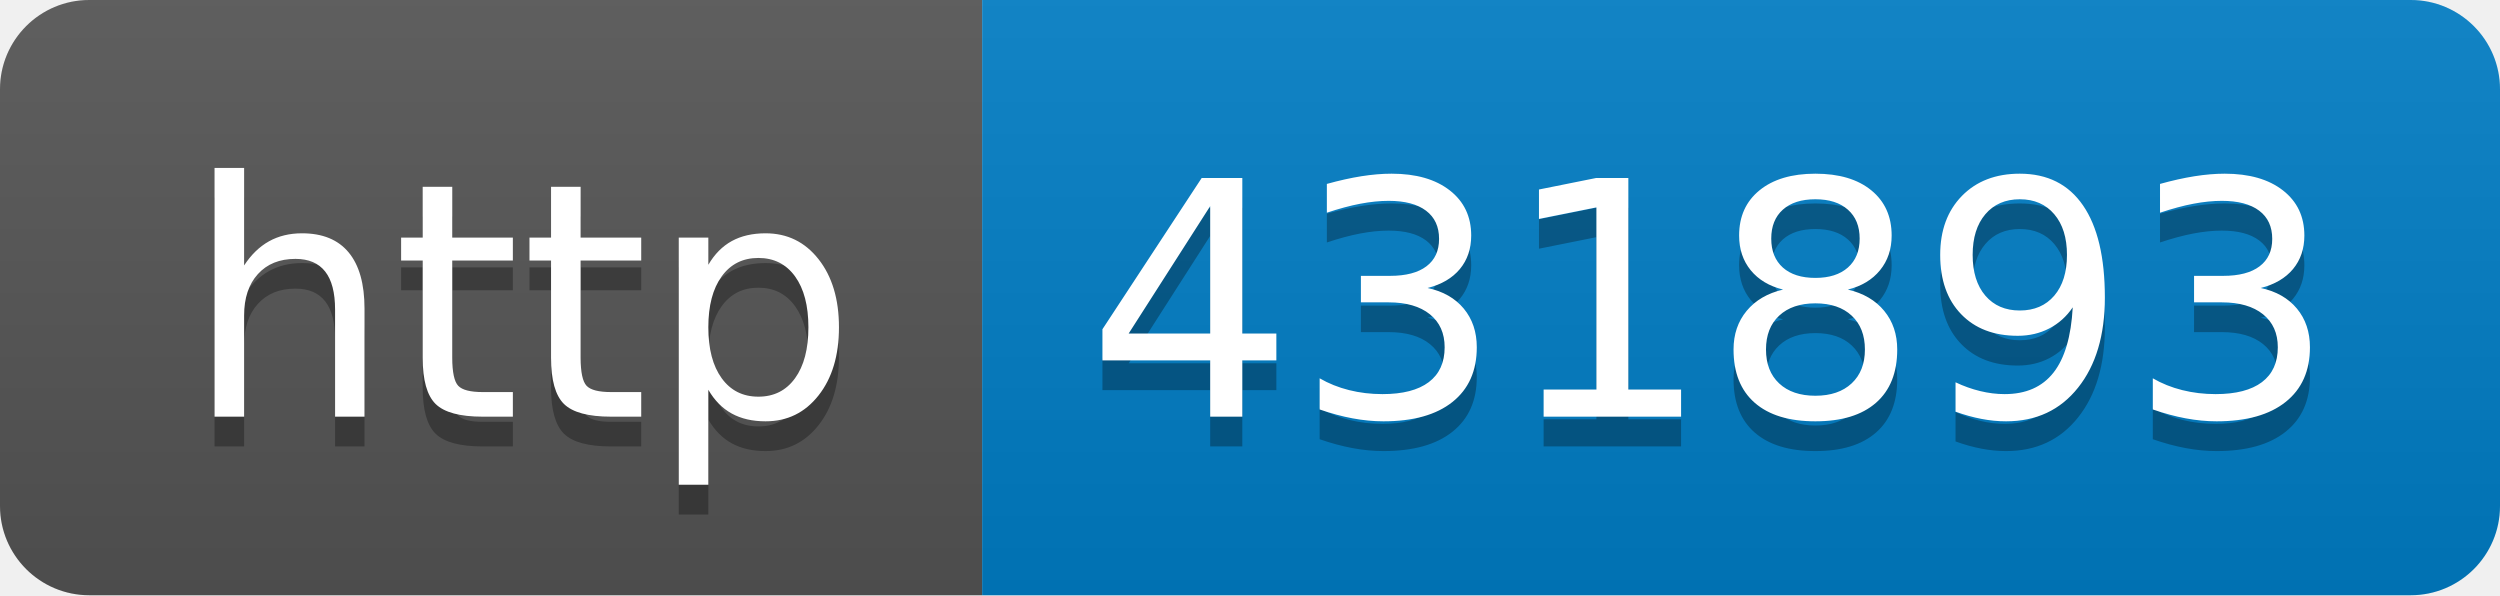
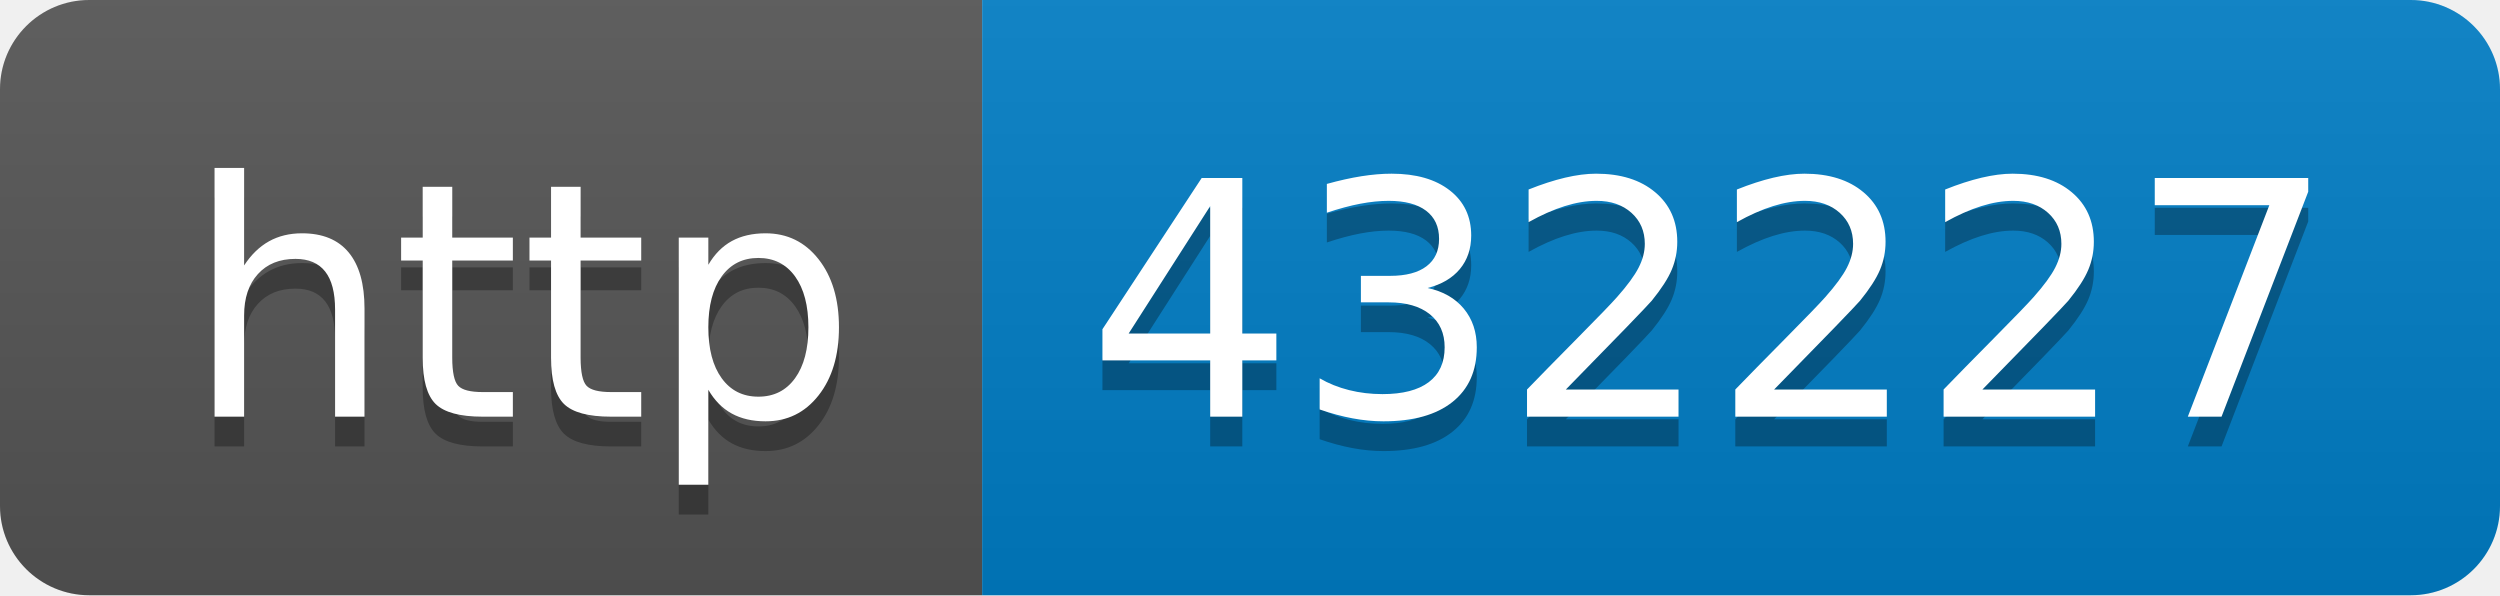
- <svg xmlns="http://www.w3.org/2000/svg" width="84" height="20" role="img" aria-label="http: 431893">
+ <svg xmlns="http://www.w3.org/2000/svg" width="84" height="20" role="img" aria-label="http: 432227">
  <linearGradient id="s" x2="0" y2="100%">
    <stop offset="0" stop-color="#bbb" stop-opacity=".1" />
    <stop offset="1" stop-opacity=".1" />
  </linearGradient>
  <clipPath id="r">
    <rect width="84" height="20" rx="3" fill="#fff" />
  </clipPath>
  <g clip-path="url(#r)">
    <rect width="33" height="20" fill="#555" />
    <rect x="33" width="51" height="20" fill="#007ec6" />
    <rect width="84" height="20" fill="url(#s)" />
  </g>
  <g fill="#fff" text-anchor="middle" font-family="Verdana,Geneva,DejaVu Sans,sans-serif" text-rendering="geometricPrecision" font-size="110">
    <text aria-hidden="true" x="175" y="150" fill="#010101" fill-opacity=".3" transform="scale(.1)" textLength="230">http</text>
    <text x="175" y="140" transform="scale(.1)" fill="#fff" textLength="230">http</text>
-     <text aria-hidden="true" x="575" y="150" fill="#010101" fill-opacity=".3" transform="scale(.1)" textLength="410">431893</text>
-     <text x="575" y="140" transform="scale(.1)" fill="#fff" textLength="410">431893</text>
+     <text aria-hidden="true" x="575" y="150" fill="#010101" fill-opacity=".3" transform="scale(.1)" textLength="410">432227</text>
+     <text x="575" y="140" transform="scale(.1)" fill="#fff" textLength="410">432227</text>
  </g>
</svg>
